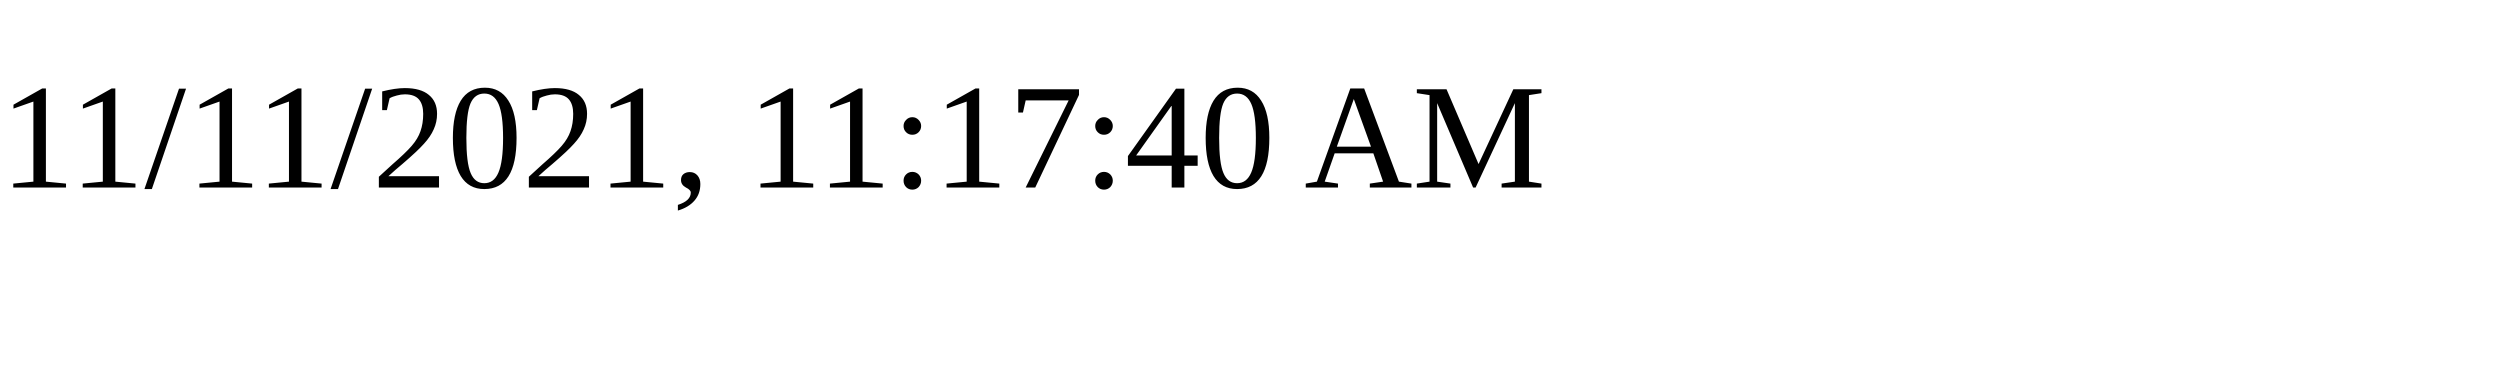
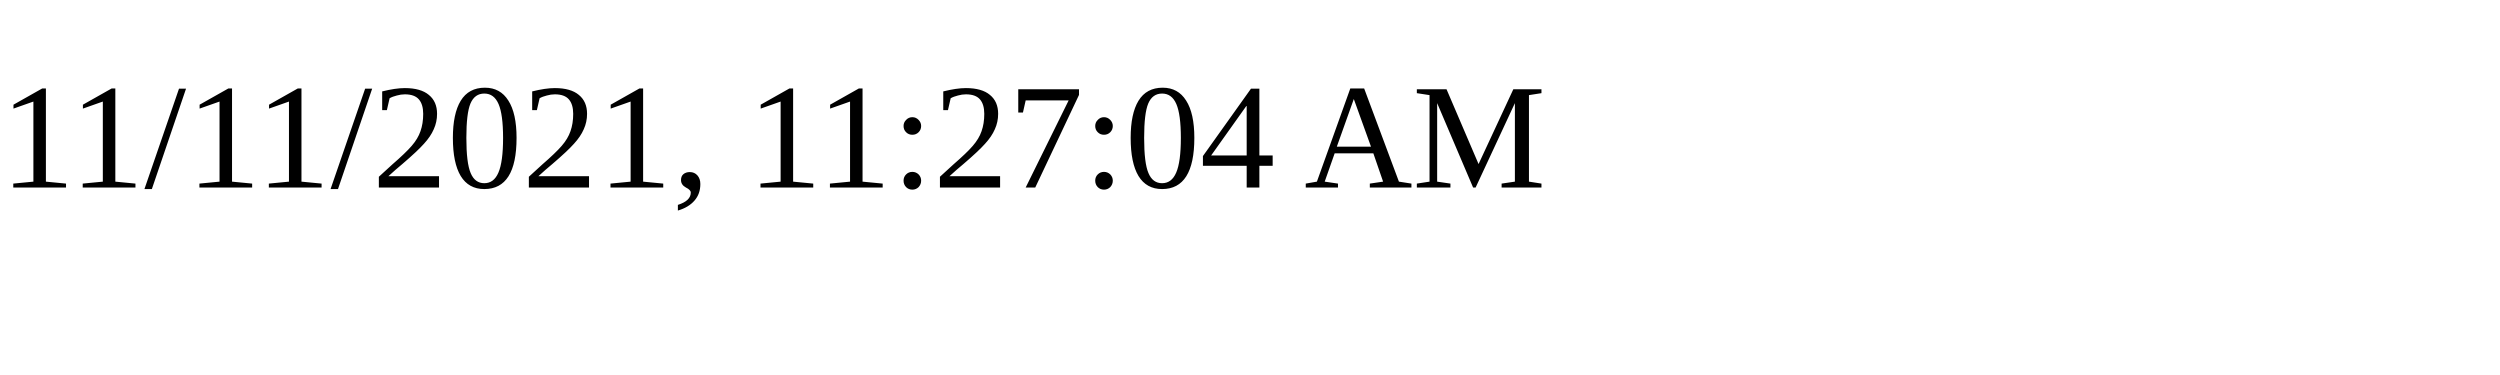
<svg xmlns="http://www.w3.org/2000/svg" height="30" width="200">
-   <text x="0" y="15">11/11/2021, 11:17:40 AM</text>
+   <text x="0" y="15">11/11/2021, 11:27:04 AM</text>
</svg>
